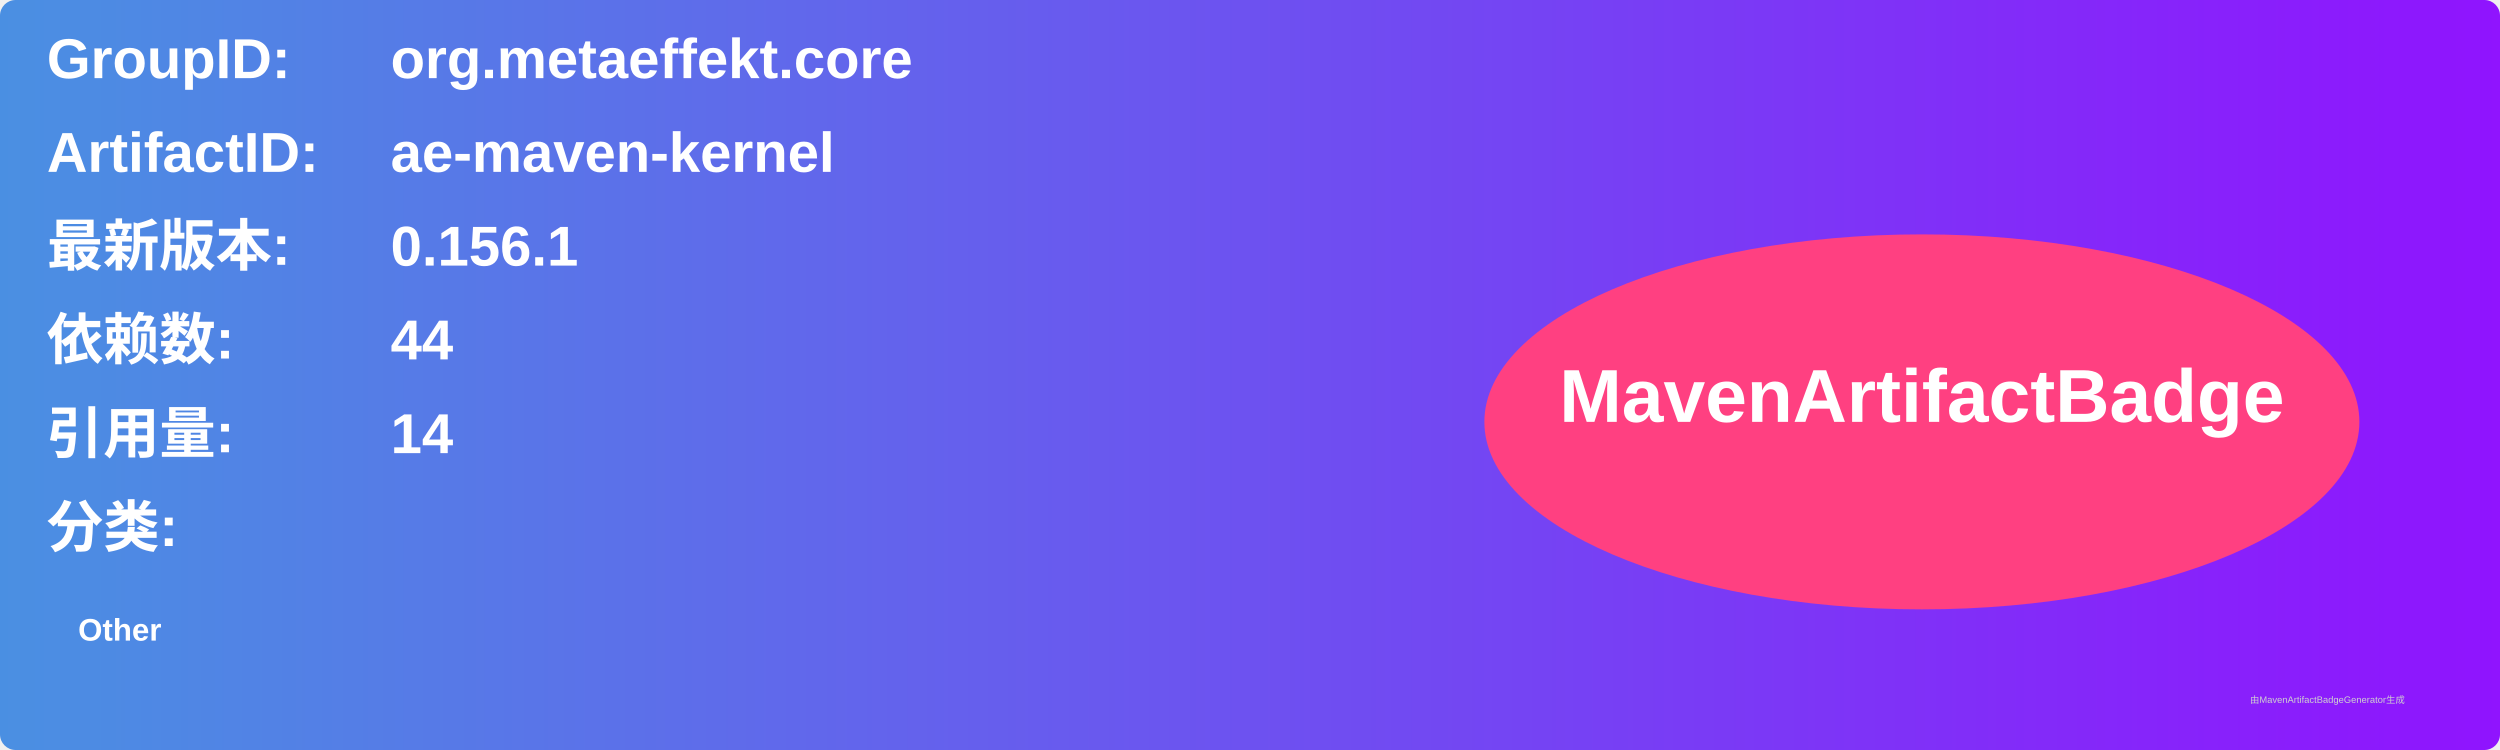
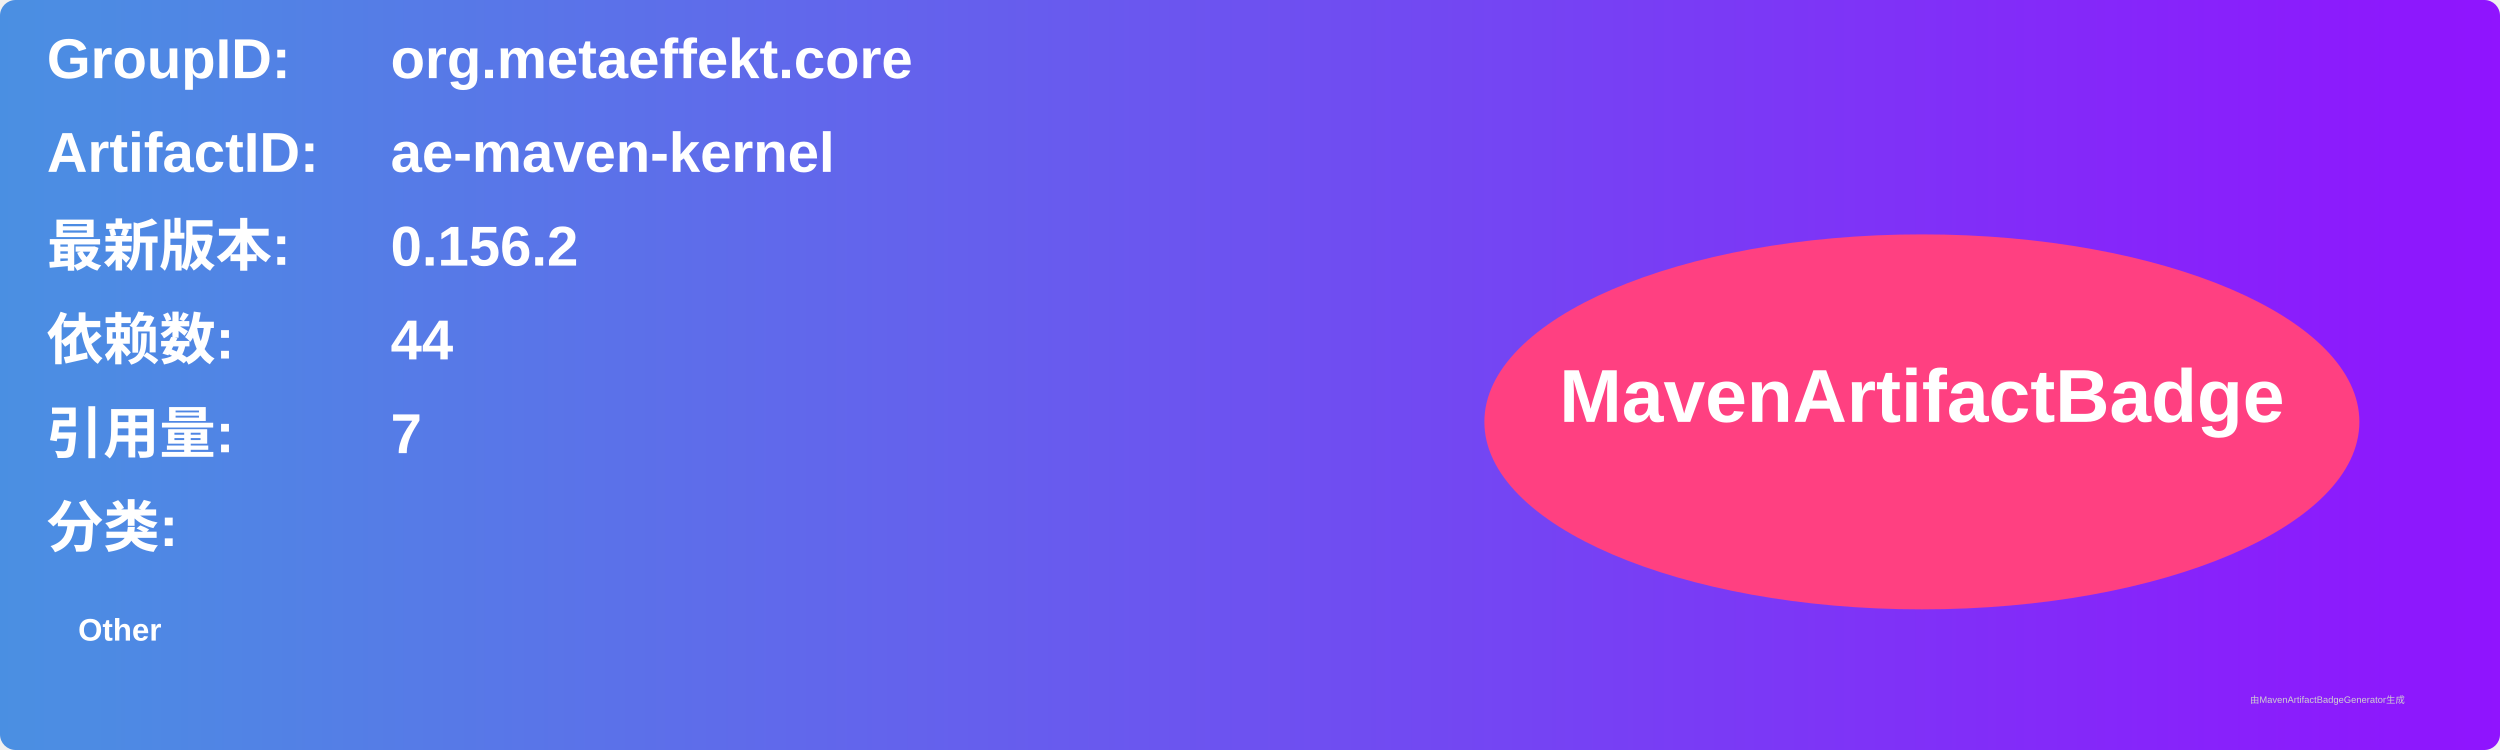
<svg xmlns="http://www.w3.org/2000/svg" width="800" height="240" viewBox="0 0 800 240">
  <linearGradient id="grad" x1="0%" y1="0%" x2="100%" y2="0%">
    <stop offset="0%" stop-color="#4a90e2" />
    <stop offset="100%" stop-color="#9013fe" />
  </linearGradient>
  <rect width="100%" height="100%" rx="5" ry="5" fill="url(#grad)" />
  <g transform="translate(15, 15)">
    <text x="0" y="10" font-family="Arial" font-size="18" fill="white" font-weight="bold" width="260">GroupID:</text>
    <text x="110" y="10" font-family="Arial" font-size="18" fill="white" font-weight="bold" width="460">org.metaeffekt.core</text>
    <text x="0" y="40" font-family="Arial" font-size="18" fill="white" font-weight="bold" width="260">ArtifactID:</text>
    <text x="110" y="40" font-family="Arial" font-size="18" fill="white" font-weight="bold" width="460">ae-maven-kernel</text>
    <text x="0" y="70" font-family="Arial" font-size="18" fill="white" font-weight="bold">最新版本:</text>
    <text x="110" y="70" font-family="Arial" font-size="18" fill="white" font-weight="bold">
-       <tspan font-weight="bold">0.156.1</tspan>
+       <tspan font-weight="bold">0.156.2</tspan>
    </text>
    <text x="0" y="100" font-family="Arial" font-size="18" fill="white" font-weight="bold">依赖数: </text>
    <text x="110" y="100" font-family="Arial" font-size="18" fill="white">
      <tspan font-weight="bold">44</tspan>
    </text>
    <text x="0" y="130" font-family="Arial" font-size="18" fill="white" font-weight="bold">引用量: </text>
    <text x="110" y="130" font-family="Arial" font-size="18" fill="white">
-       <tspan font-weight="bold">14</tspan>
+       <tspan font-weight="bold">7</tspan>
    </text>
    <text x="0" y="160" font-family="Arial" font-size="18" fill="white" font-weight="bold">分类:</text>
    <text x="10" y="190" font-family="Arial" font-size="10" fill="white">
      <tspan font-weight="bold">Other</tspan>
    </text>
    <ellipse cx="600" cy="120" rx="140" ry="60" fill="#ff4081" />
    <text x="600" y="120" text-anchor="middle" font-family="Arial" font-size="24" fill="white" font-weight="bold">MavenArtifactBadge</text>
  </g>
  <text x="720" y="225" font-family="Arial" font-size="3" fill="#d0d0d0">由MavenArtifactBadgeGenerator生成</text>
</svg>
